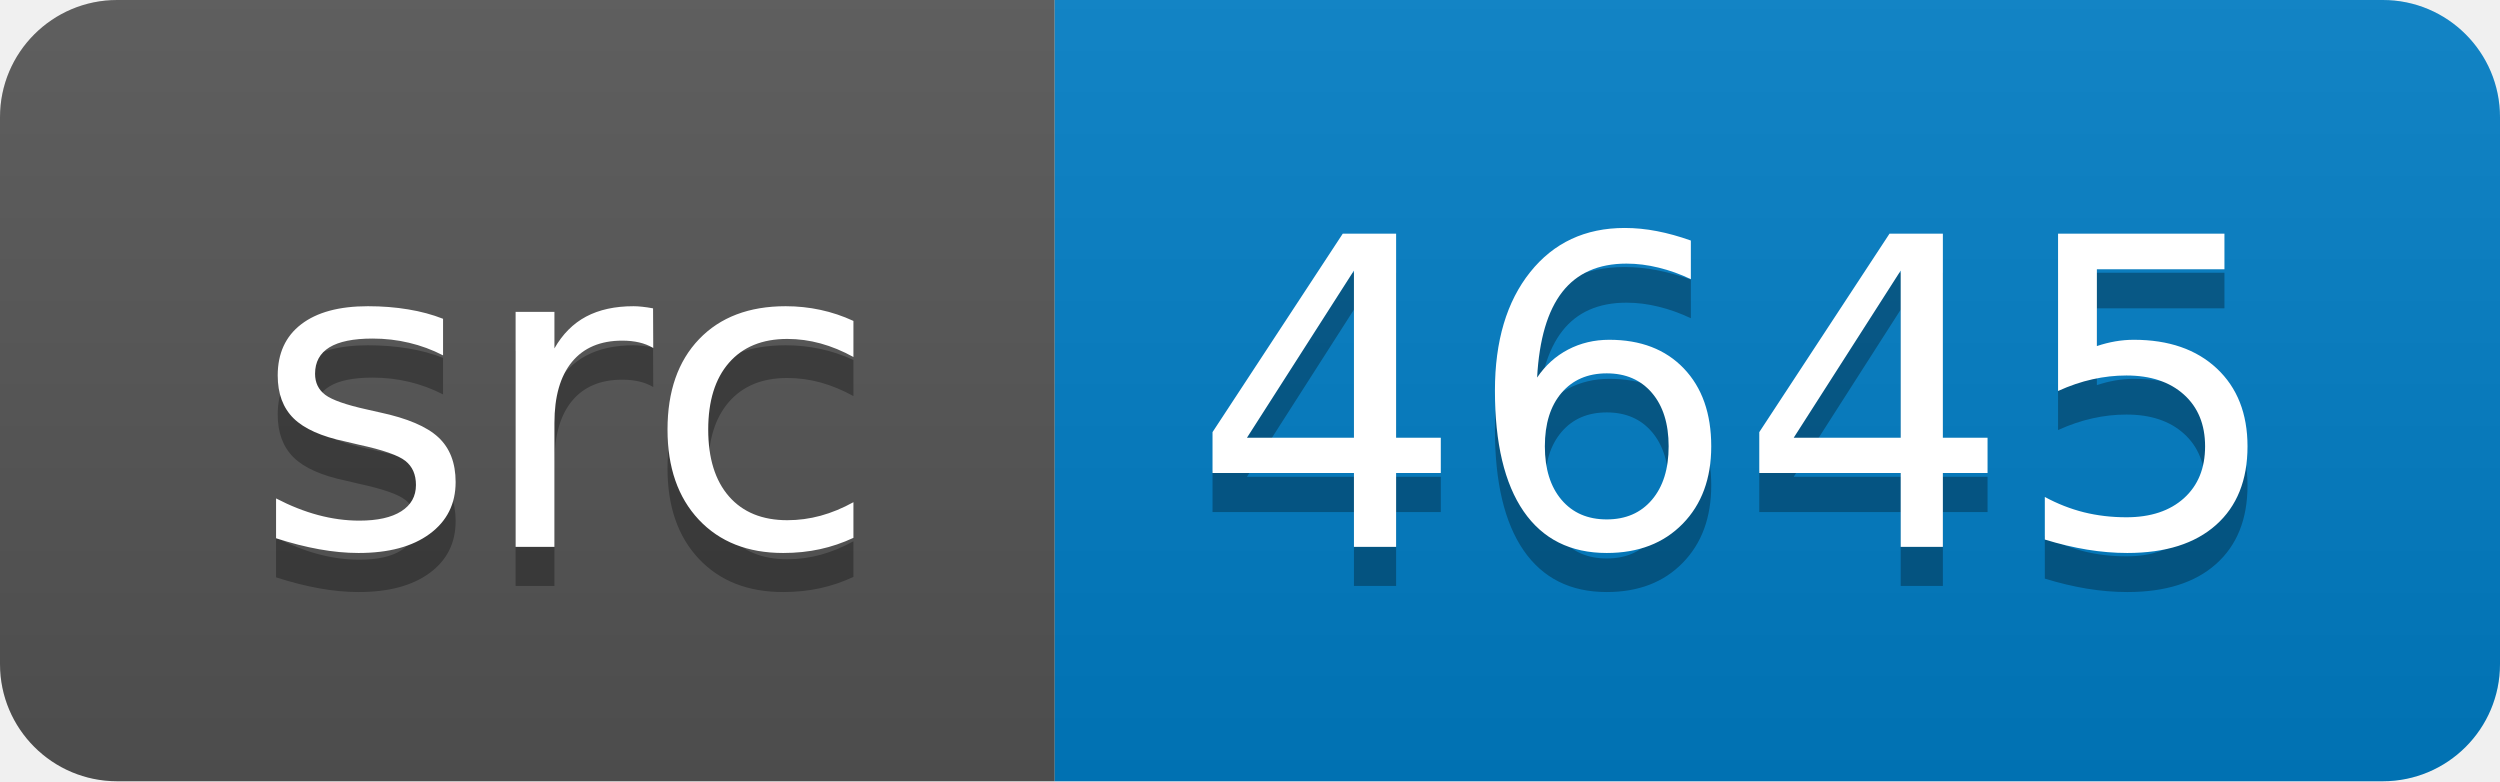
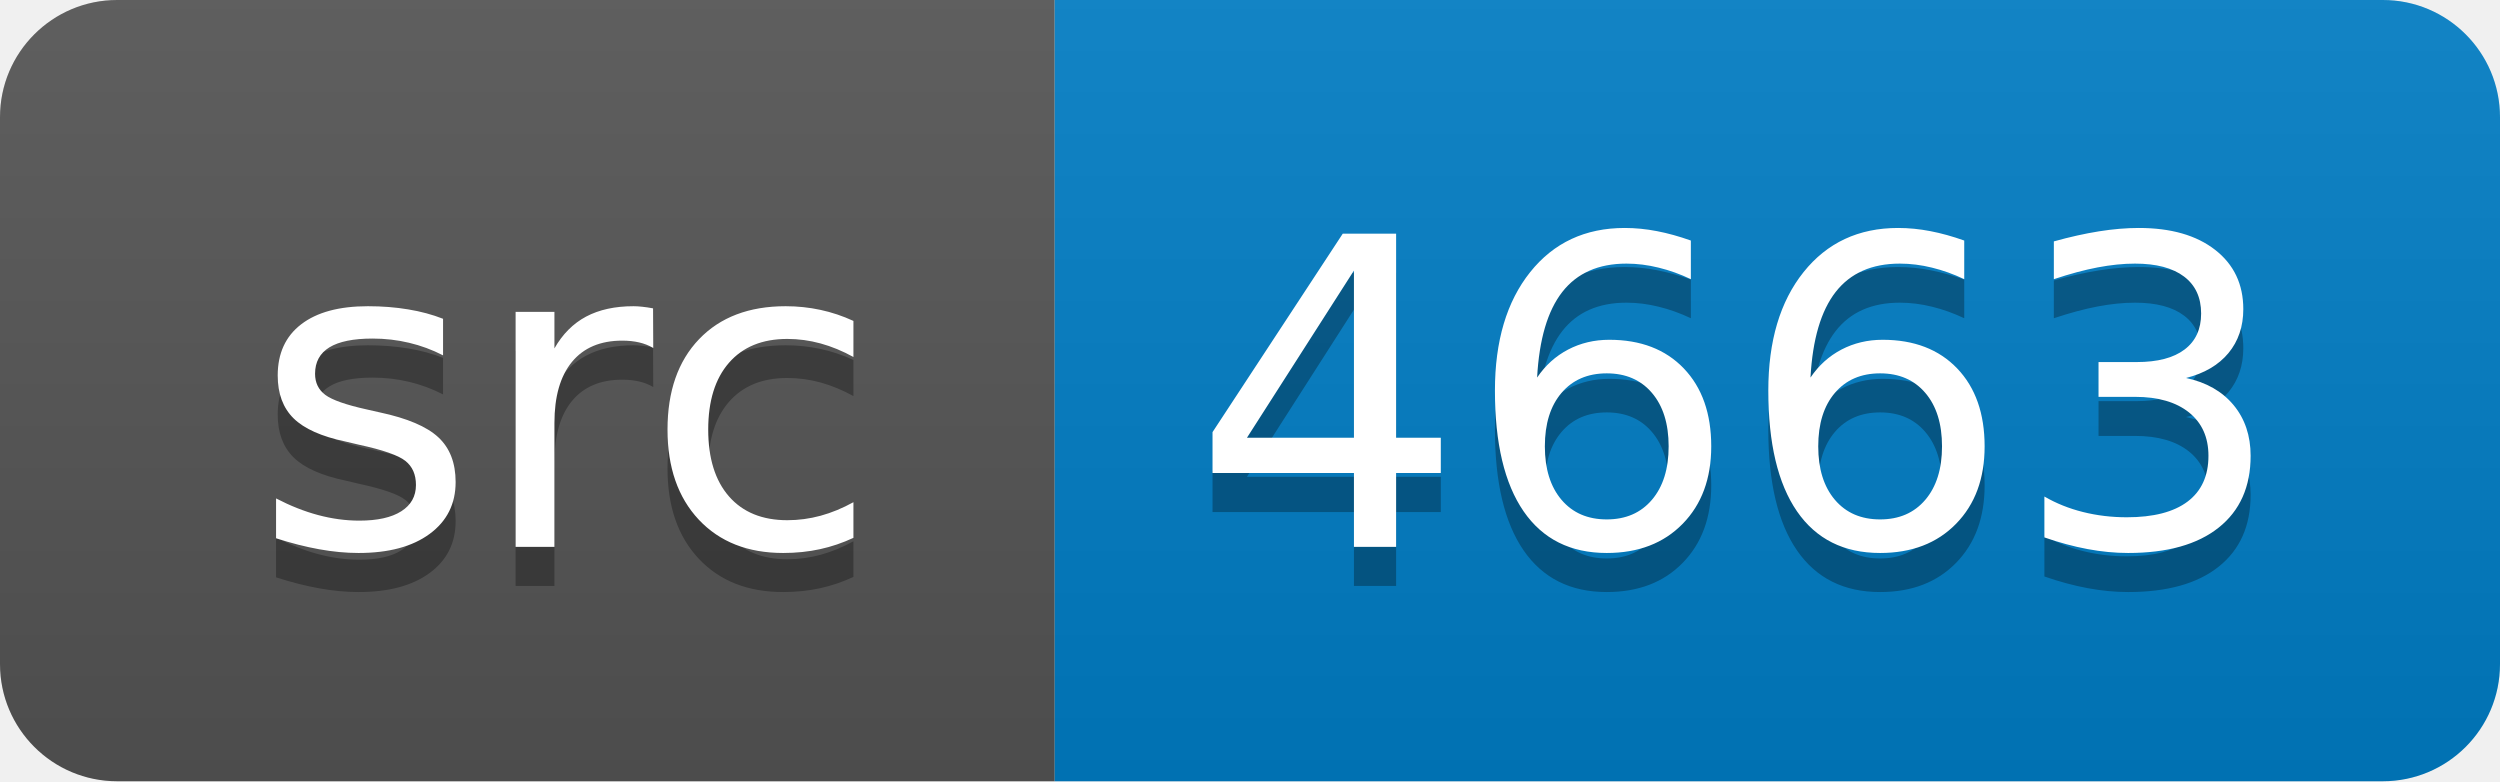
<svg xmlns="http://www.w3.org/2000/svg" width="64" height="20">
  <linearGradient id="smooth" x2="0" y2="100%">
    <stop offset="0" stop-color="#bbb" stop-opacity=".1" />
    <stop offset="1" stop-opacity=".1" />
  </linearGradient>
  <clipPath id="round">
    <rect width="64" height="20" rx="3" fill="#fff" />
  </clipPath>
  <g clip-path="url(#round)">
    <rect width="27" height="20" fill="#555" />
    <rect x="27" width="37" height="20" fill="#007ec6" />
    <rect width="64" height="20" fill="url(#smooth)" />
  </g>
  <g fill="#fff" text-anchor="middle" font-family="DejaVu Sans,Verdana,Geneva,sans-serif" font-size="110">
    <text x="145" y="150" fill="#010101" fill-opacity=".3" transform="scale(0.1)" textLength="170" lengthAdjust="spacing">src</text>
    <text x="145" y="140" transform="scale(0.1)" textLength="170" lengthAdjust="spacing">src</text>
-     <text x="445" y="150" fill="#010101" fill-opacity=".3" transform="scale(0.1)" textLength="270" lengthAdjust="spacing">4645</text>
-     <text x="445" y="140" transform="scale(0.1)" textLength="270" lengthAdjust="spacing">4645</text>
+     <text x="445" y="150" fill="#010101" fill-opacity=".3" transform="scale(0.1)" textLength="270" lengthAdjust="spacing">4663</text>
+     <text x="445" y="140" transform="scale(0.1)" textLength="270" lengthAdjust="spacing">4663</text>
  </g>
</svg>
